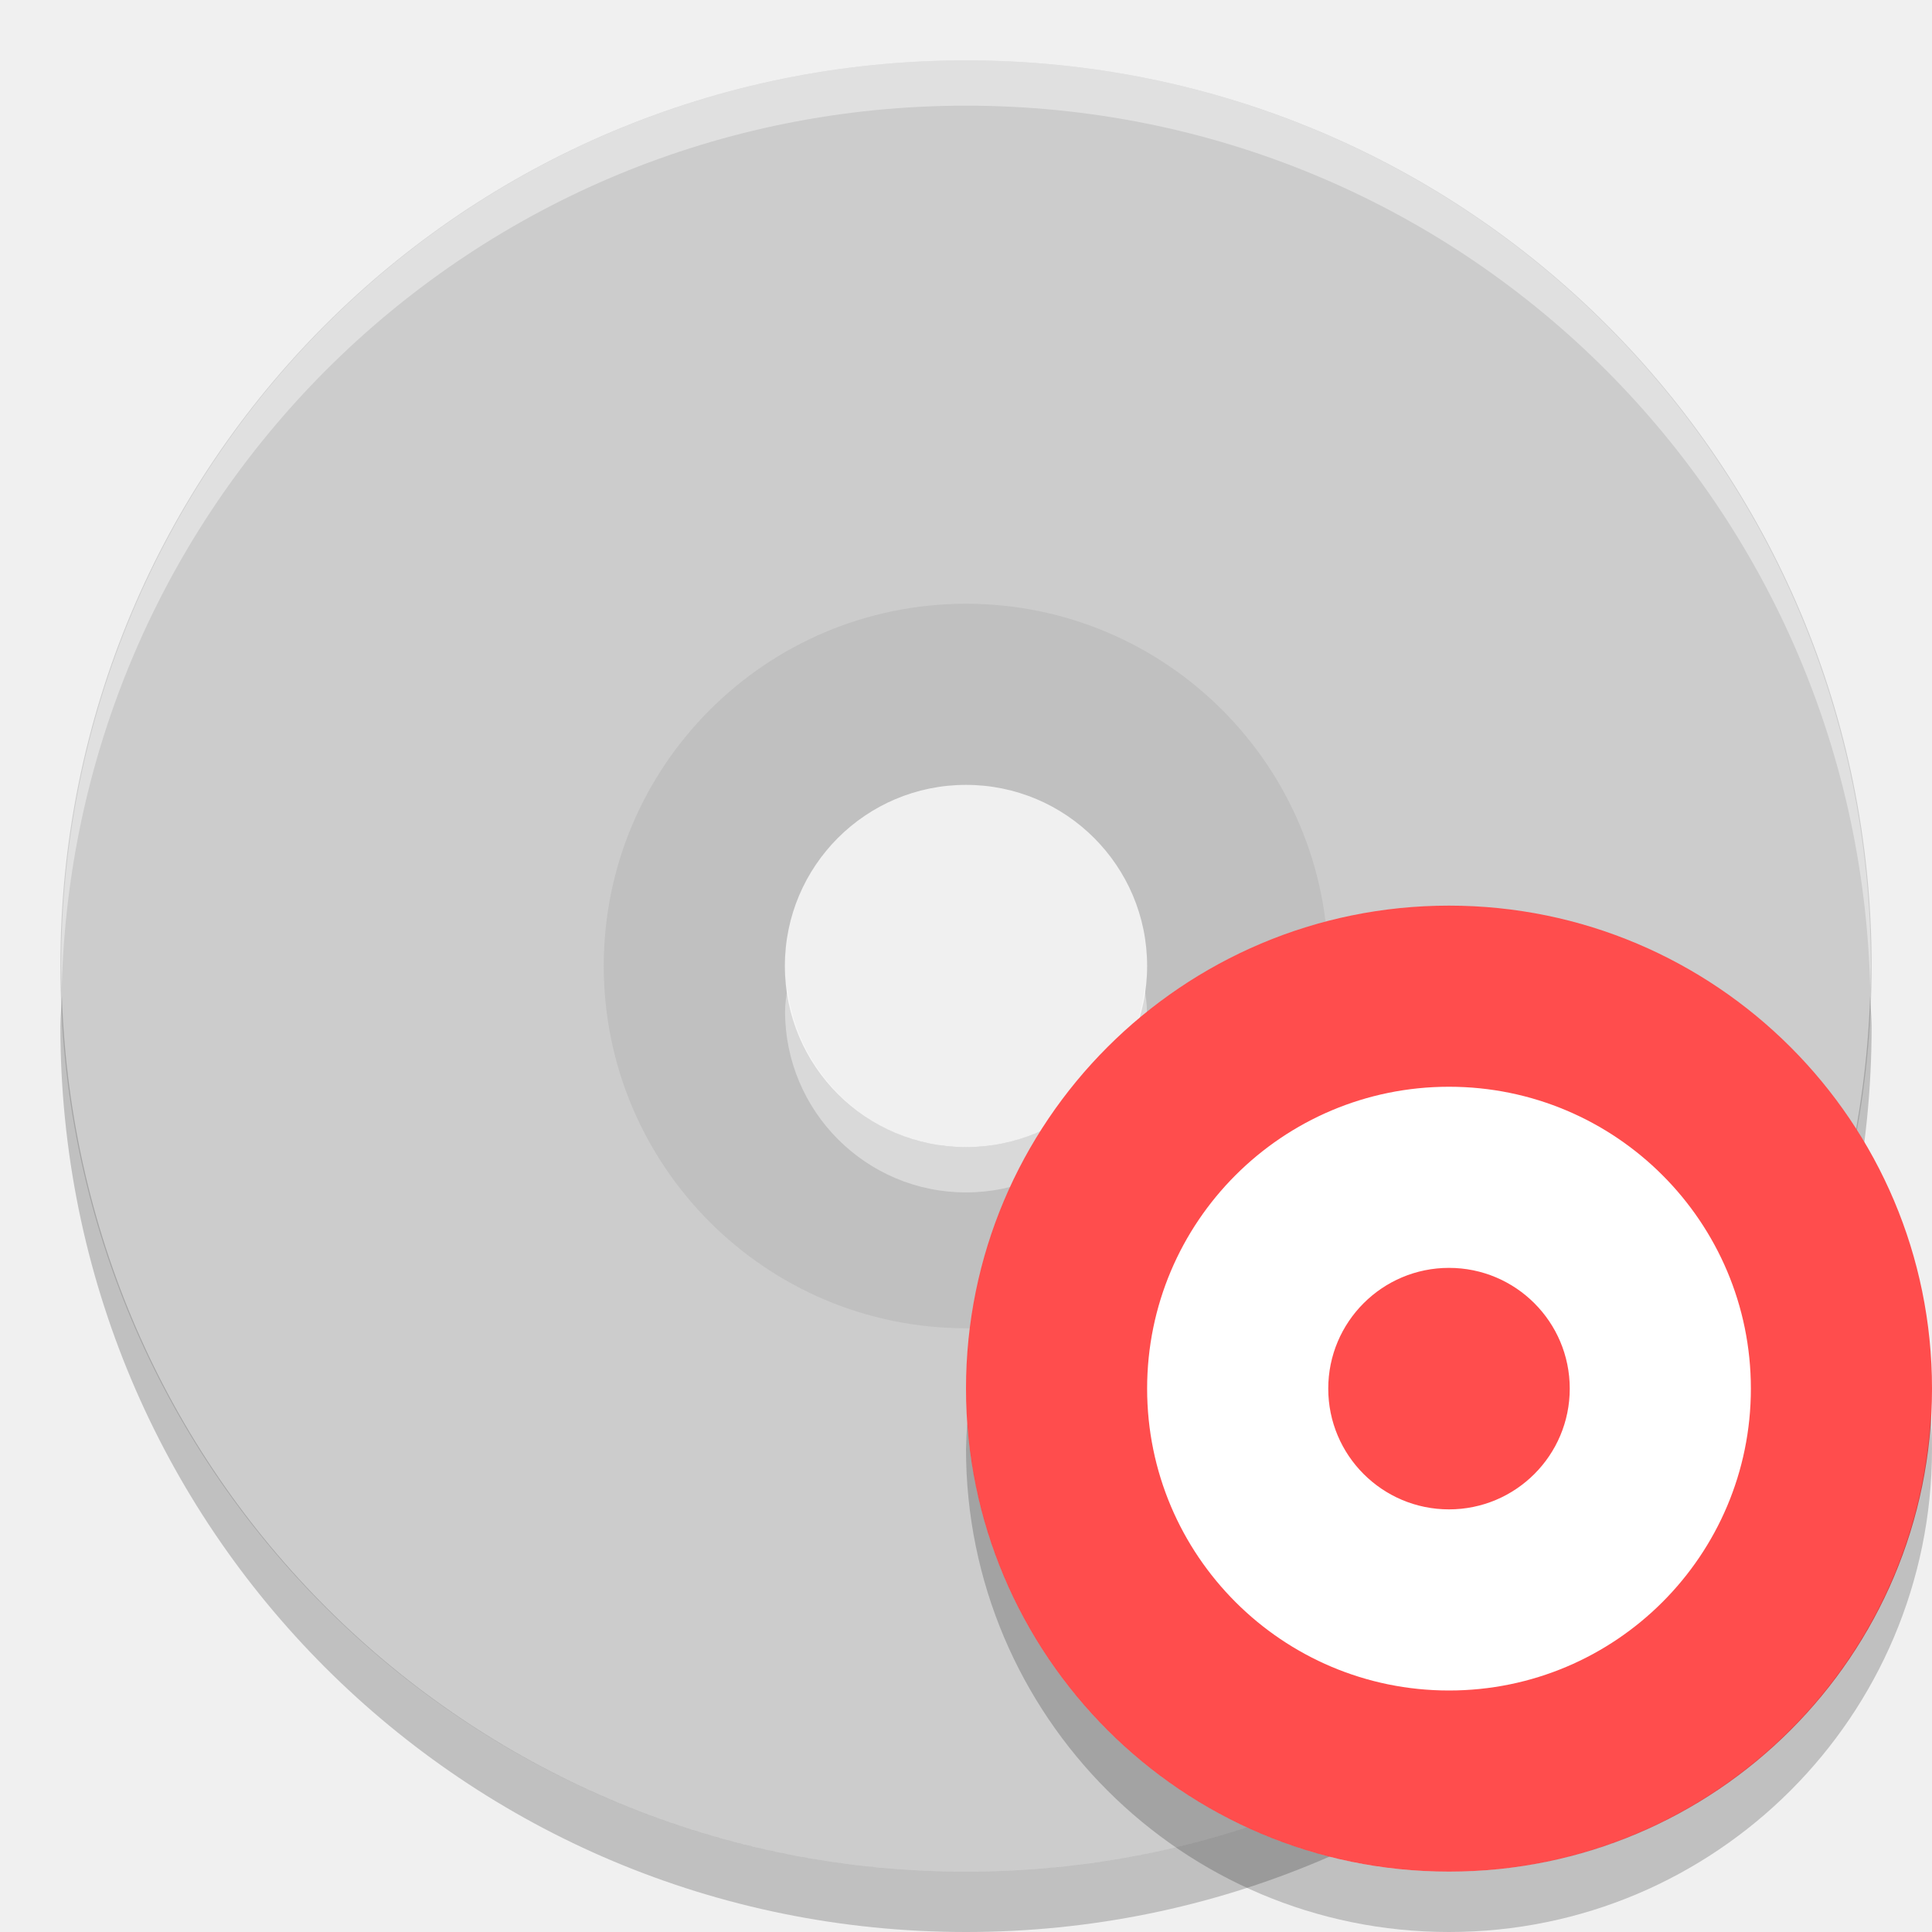
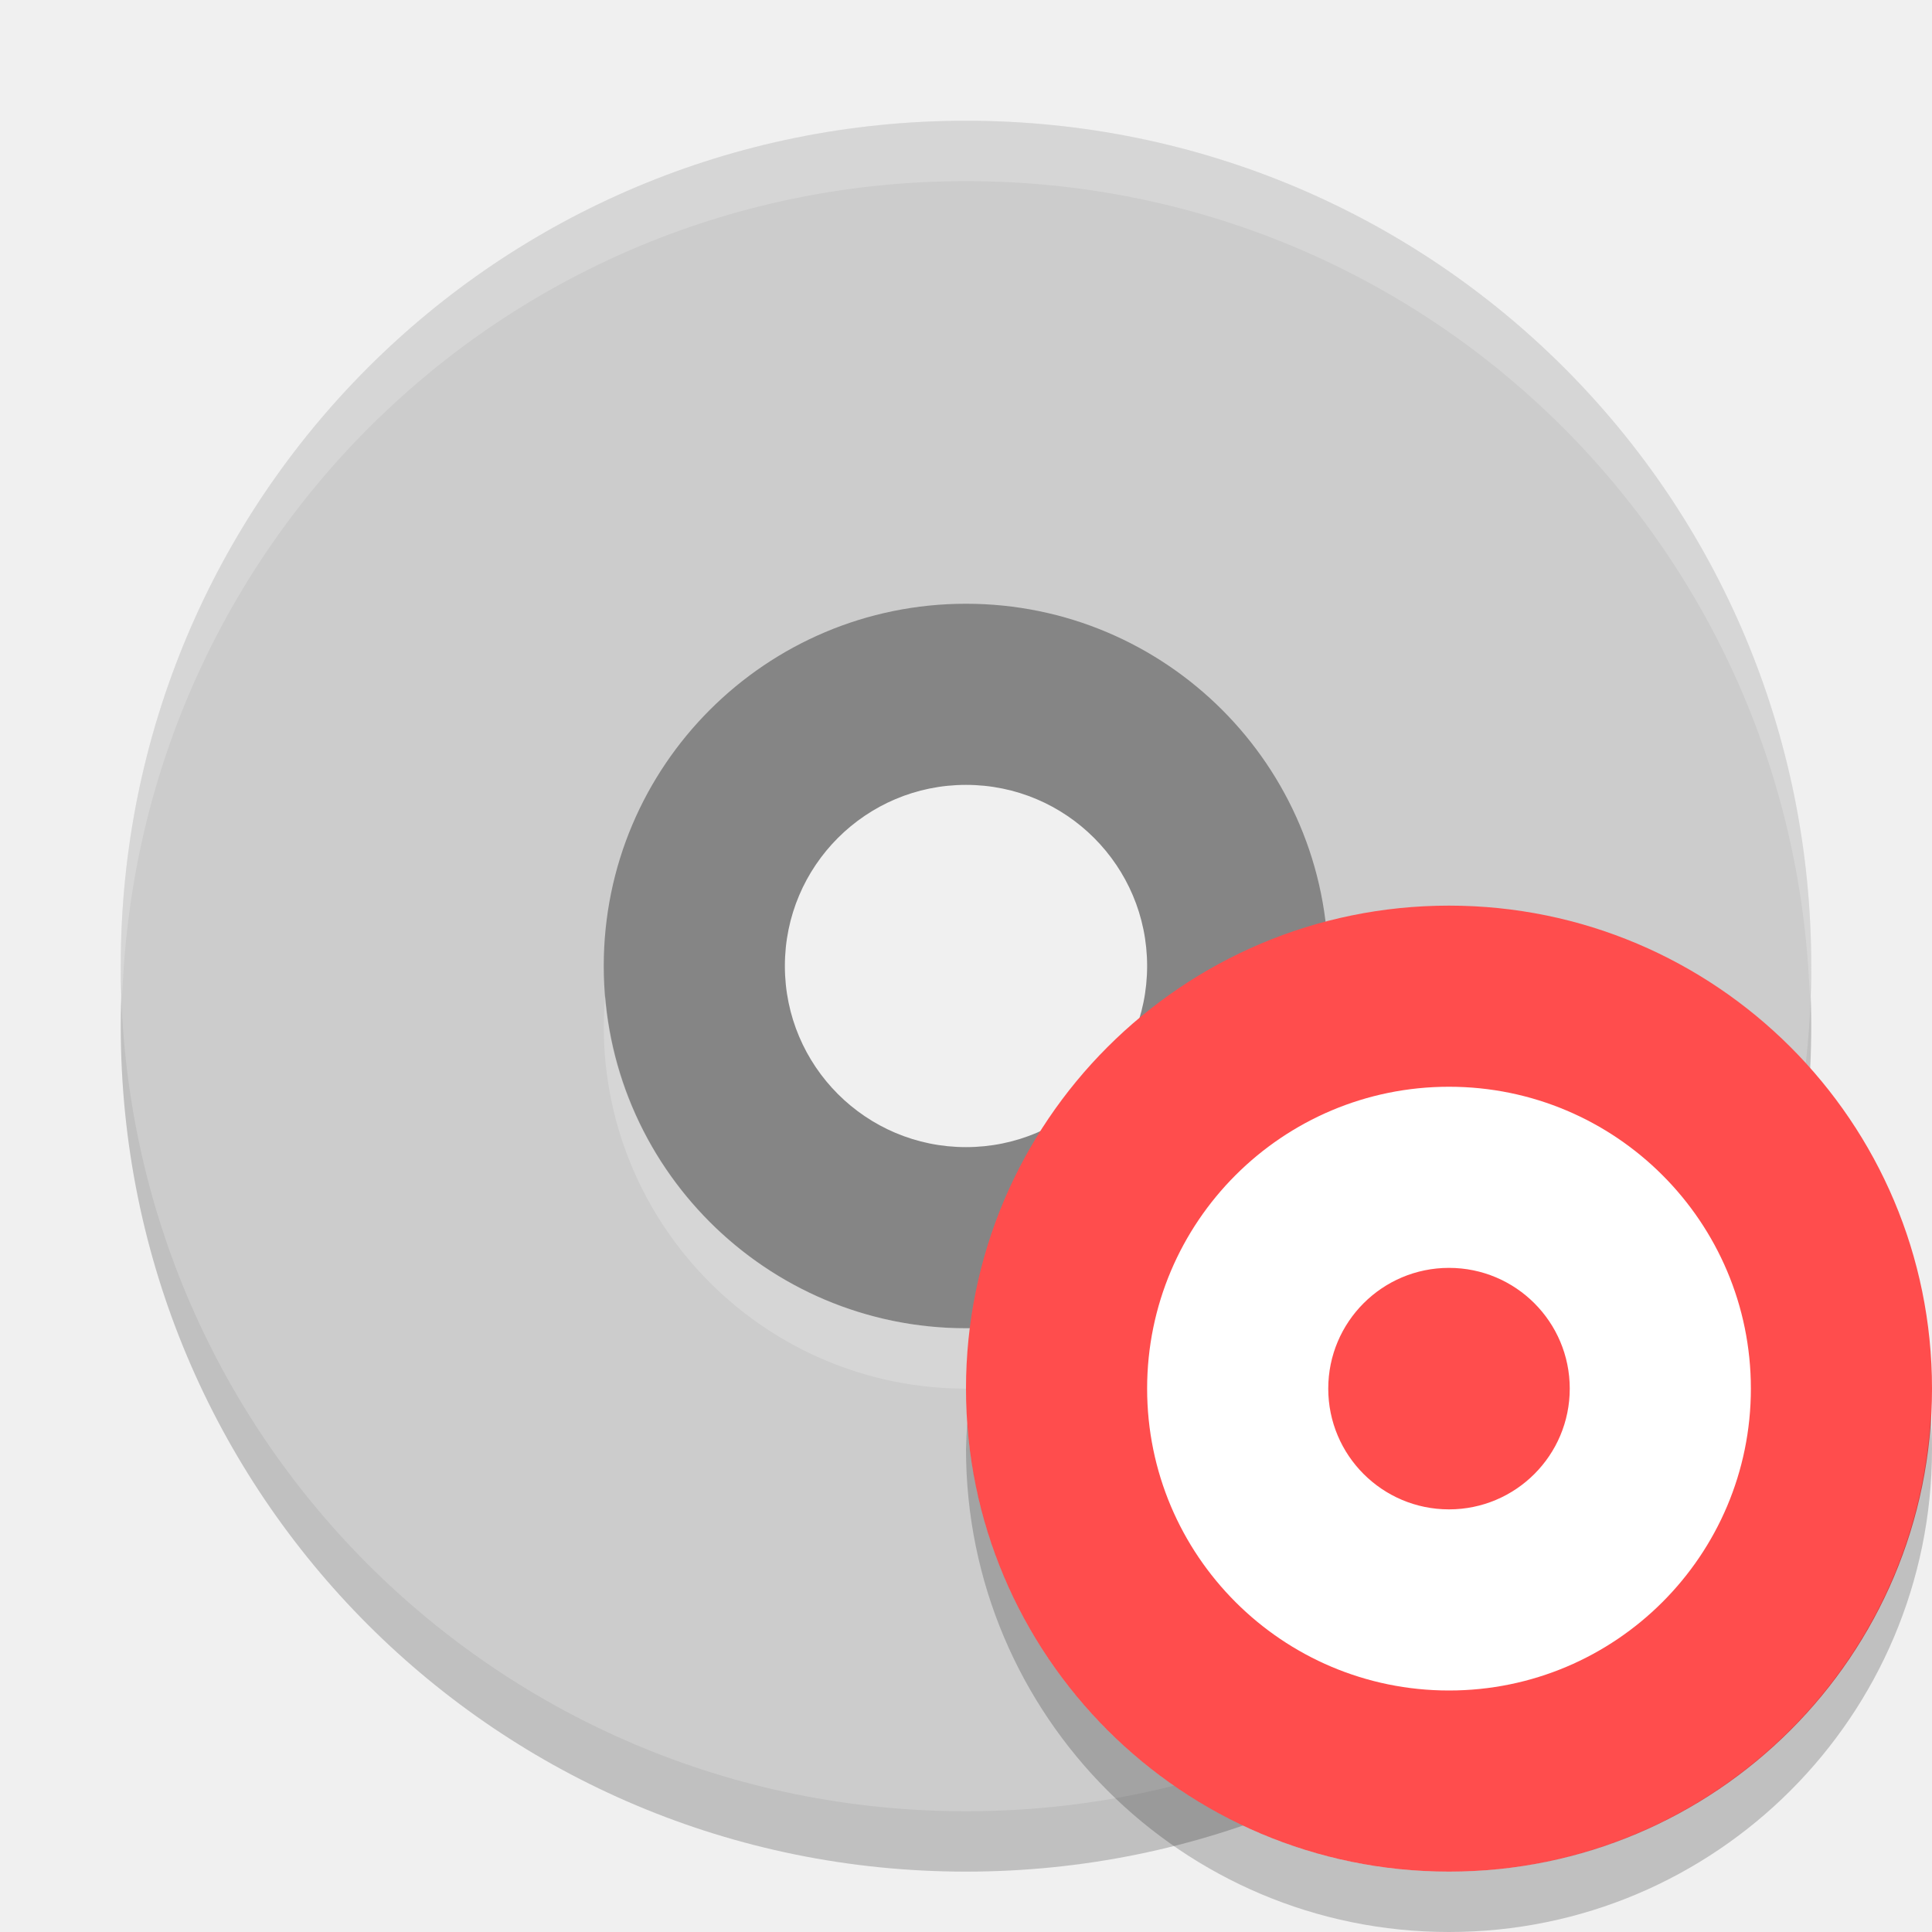
<svg xmlns="http://www.w3.org/2000/svg" id="svg2817" height="32" width="32" version="1.0">
-   <path id="path4416-2" opacity=".2" d="m16 8.5a7.5 7.5 0 0 0 -7.5 7.5 7.5 7.5 0 0 0 7.5 7.5 7.5 7.5 0 0 0 7.5 -7.5 7.5 7.5 0 0 0 -7.5 -7.5zm0 4.5c1.657 0 3 1.343 3 3s-1.343 3-3 3-3-1.343-3-3 1.343-3 3-3z" />
-   <path id="rect4203-6-2" d="m16 1c-8.31 0-15 6.69-15 15s6.69 15 15 15 15-6.69 15-15-6.69-15-15-15zm0 9a6 6 0 0 1 6 6 6 6 0 0 1 -6 6 6 6 0 0 1 -6 -6 6 6 0 0 1 6 -6z" fill="#ccc" />
-   <path id="path4432" opacity=".4" d="m16 1c8.302 0 14.986 6.69 14.986 15 0 0.126-0.006 0.25-0.009 0.375-0.198-8.135-6.8-14.625-14.977-14.625-8.176 0-14.779 6.49-14.978 14.625-0.002-0.125-0.008-0.249-0.008-0.375 0-8.31 6.684-15 14.986-15zm2.959 15.375c0.016 0.124 0.038 0.247 0.038 0.375 0 1.657-1.342 3-2.997 3-1.655 0-2.997-1.343-2.997-3 0-0.128 0.022-0.251 0.038-0.375 0.186 1.478 1.432 2.625 2.959 2.625s2.773-1.147 2.959-2.625z" fill="#fff" />
-   <path id="path4504" opacity=".2" d="m1.025 16.5c-0.005 0.168-0.025 0.331-0.025 0.5 0 8.31 6.69 15 15 15s15-6.69 15-15c0-0.169-0.02-0.332-0.025-0.5-0.265 8.074-6.834 14.5-14.975 14.5-8.141 0-14.71-6.426-14.975-14.5z" />
-   <circle id="path4058" style="enable-background:new" cx="24" cy="23" r="8" fill="#ff4d4d" />
-   <path id="circle4347" opacity=".2" style="enable-background:new" d="m31.979 23.424a8 8 0 0 1 -7.979 7.576 8 8 0 0 1 -7.979 -7.424 8 8 0 0 0 -0.021 0.424 8 8 0 0 0 8 8 8 8 0 0 0 8 -8 8 8 0 0 0 -0.021 -0.576z" />
-   <path id="path4358" fill="#fff" d="m24 18a5 5 0 0 0 -5 5 5 5 0 0 0 5 5 5 5 0 0 0 5 -5 5 5 0 0 0 -5 -5zm0 3a2 2 0 0 1 2 2 2 2 0 0 1 -2 2 2 2 0 0 1 -2 -2 2 2 0 0 1 2 -2z" />
+   <defs id="defs13" />
+   <path id="path4151" d="M 16,3 C 8.244,3 2,9.244 2,17 2,24.756 8.244,31 16,31 23.756,31 30,24.756 30,17 30,9.244 23.756,3 16,3 Z m 0,8 a 6,6 0 0 1 6,6 6,6 0 0 1 -6,6 6,6 0 0 1 -6,-6 6,6 0 0 1 6,-6 z" style="opacity:0.2;fill:#000000;fill-opacity:1" />
+   <path id="path4416-2" d="M 16,8.5 A 7.5,7.5 0 0 0 8.5,16 7.5,7.5 0 0 0 16,23.5 7.5,7.5 0 0 0 23.5,16 7.5,7.5 0 0 0 16,8.5 Z m 0,4.5 c 1.657,0 3,1.343 3,3 0,1.657 -1.343,3 -3,3 -1.657,0 -3,-1.343 -3,-3 0,-1.657 1.343,-3 3,-3 z" style="opacity:1;fill:#858585;fill-opacity:1" />
+   <path style="fill:#cccccc" d="M 16,2 C 8.244,2 2,8.244 2,16 2,23.756 8.244,30 16,30 23.756,30 30,23.756 30,16 30,8.244 23.756,2 16,2 Z m 0,8 a 6,6 0 0 1 6,6 6,6 0 0 1 -6,6 6,6 0 0 1 -6,-6 6,6 0 0 1 6,-6 z" id="path4143" />
+   <path style="opacity:0.2;fill:#ffffff;fill-opacity:1" d="M 16,2 C 8.244,2 2,8.244 2,16 2,16.169 2.02,16.333 2.025,16.5 2.289,8.979 8.413,3 16,3 23.587,3 29.711,8.979 29.975,16.5 29.98,16.333 30,16.169 30,16 30,8.244 23.756,2 16,2 Z M 10.025,16.498 A 6,6 0 0 0 10,17 6,6 0 0 0 16,23 6,6 0 0 0 22,17 6,6 0 0 0 21.975,16.502 6,6 0 0 1 16,22 6,6 0 0 1 10.025,16.498 Z" id="path4146" />
+   <circle id="path4058" style="fill:#ff4d4d;enable-background:new" cx="24" cy="23" r="8" />
+   <path id="circle4347" style="opacity:0.2;enable-background:new" d="M 31.979,23.424 A 8,8 0 0 1 24,31 8,8 0 0 1 16.021,23.576 8,8 0 0 0 16,24 a 8,8 0 0 0 8,8 8,8 0 0 0 8,-8 8,8 0 0 0 -0.021,-0.576 z" />
+   <path id="path4358" d="m 24,18 a 5,5 0 0 0 -5,5 5,5 0 0 0 5,5 5,5 0 0 0 5,-5 5,5 0 0 0 -5,-5 z m 0,3 a 2,2 0 0 1 2,2 2,2 0 0 1 -2,2 2,2 0 0 1 -2,-2 2,2 0 0 1 2,-2 z" style="fill:#ffffff" />
</svg>
